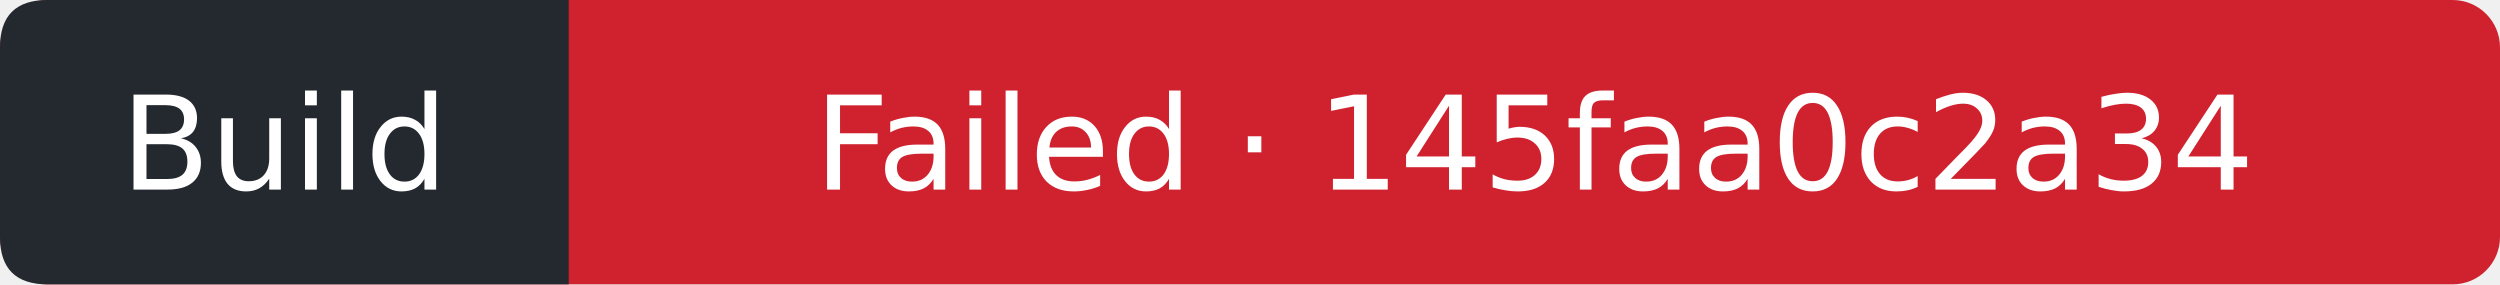
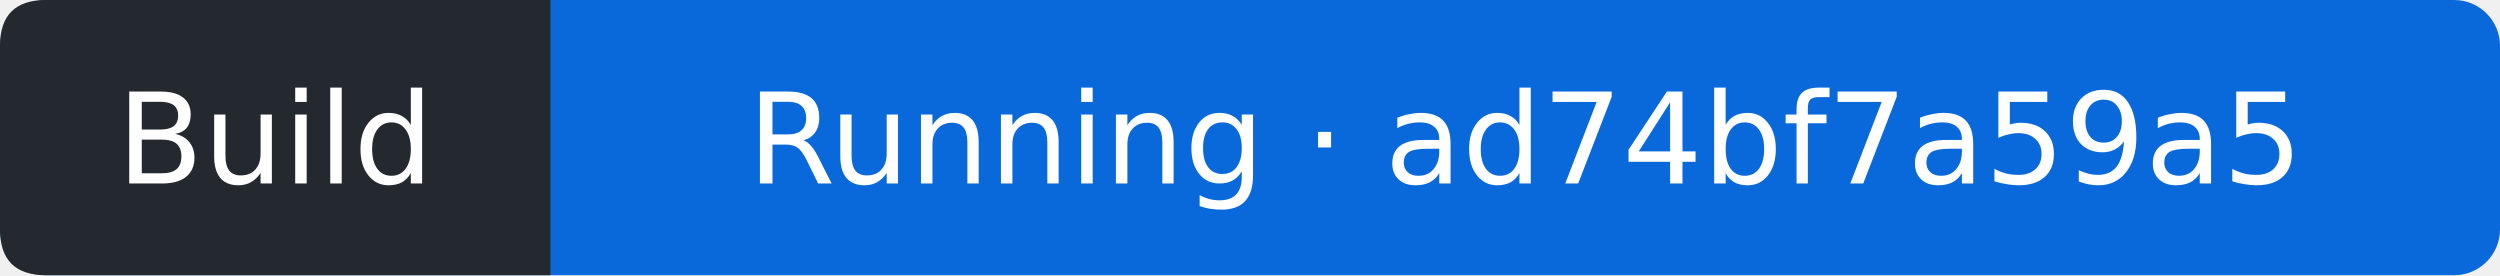
- <svg xmlns="http://www.w3.org/2000/svg" width="211" height="24" viewBox="0 0 211 24" role="img" aria-label="Build: Failed; covered commit 145faa0c2a34e833b455618c0e8ad99e6239df02; observed 2026-11-05T19:10:48Z">
-   <rect width="211" height="24" rx="4" fill="#cf222e" />
+ <svg xmlns="http://www.w3.org/2000/svg" width="218" height="24" viewBox="0 0 218 24" role="img" aria-label="Build: Running; covered commit ad74bf7a59a5f099601141036d6651c05c5c1543; observed 2026-11-05T21:41:33Z">
+   <rect width="218" height="24" rx="4" fill="#0969da" />
  <path d="M4 0H48V24H4Q0 24 0 20V4Q0 0 4 0" fill="#24292f" />
  <g fill="#fff" text-anchor="middle" font-family="Verdana,DejaVu Sans,sans-serif" font-size="11">
    <text x="24" y="16">Build</text>
-     <text x="129.5" y="16">Failed · 145faa0c2a34</text>
+     <text x="133" y="16">Running · ad74bf7a59a5</text>
  </g>
</svg>
